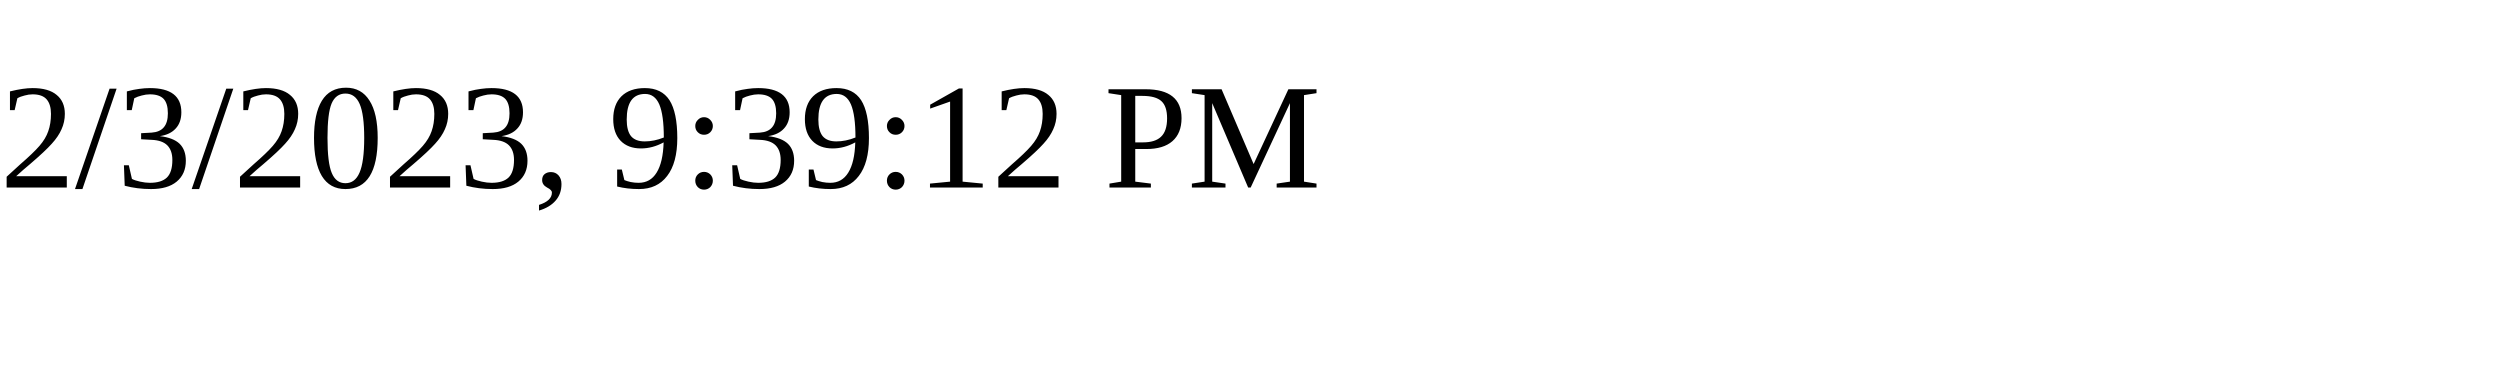
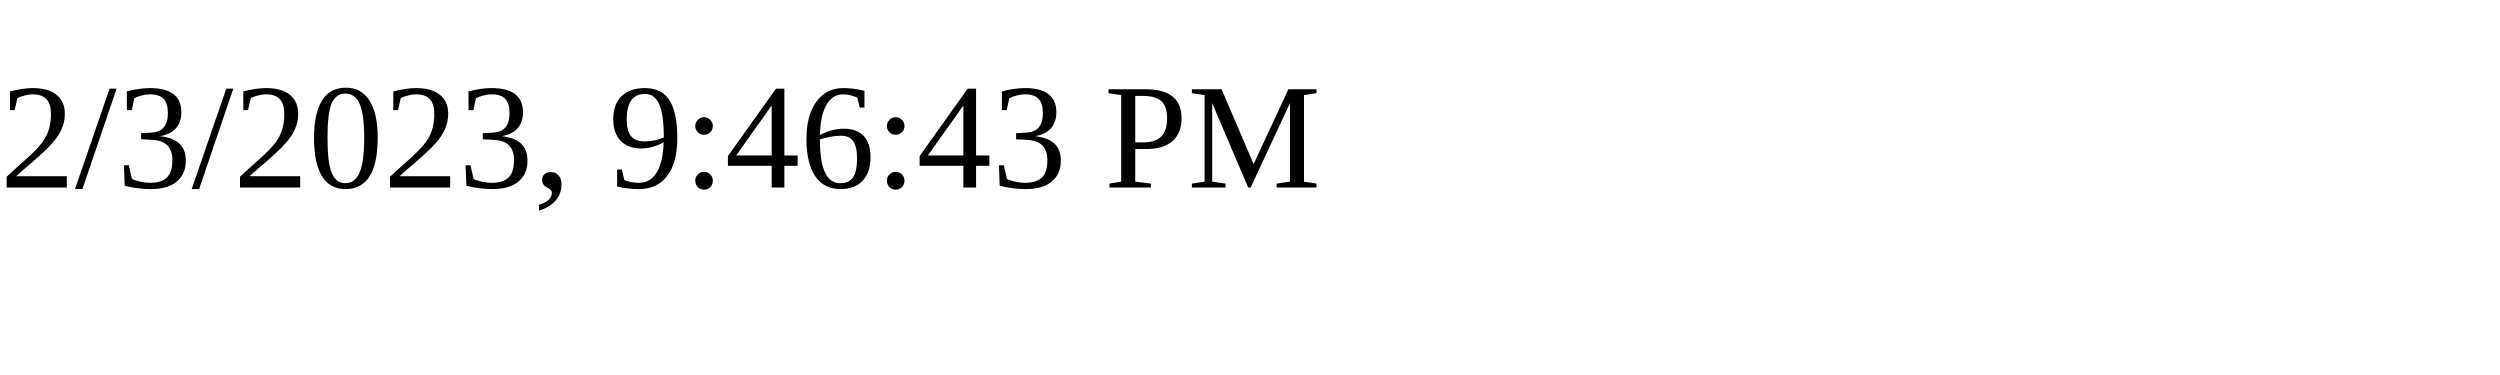
<svg xmlns="http://www.w3.org/2000/svg" height="30" width="200">
-   <text x="0" y="15">2/3/2023, 9:39:12 PM</text>
+   <text x="0" y="15">2/3/2023, 9:46:43 PM</text>
</svg>
